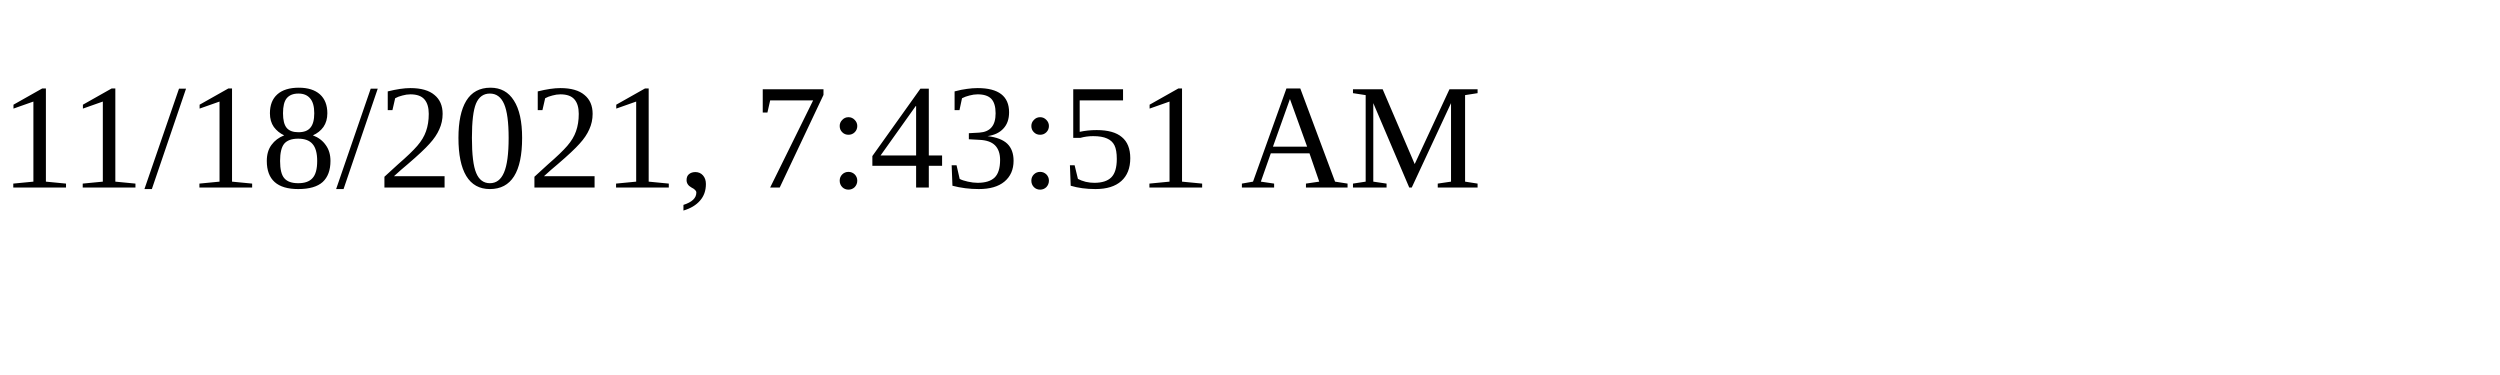
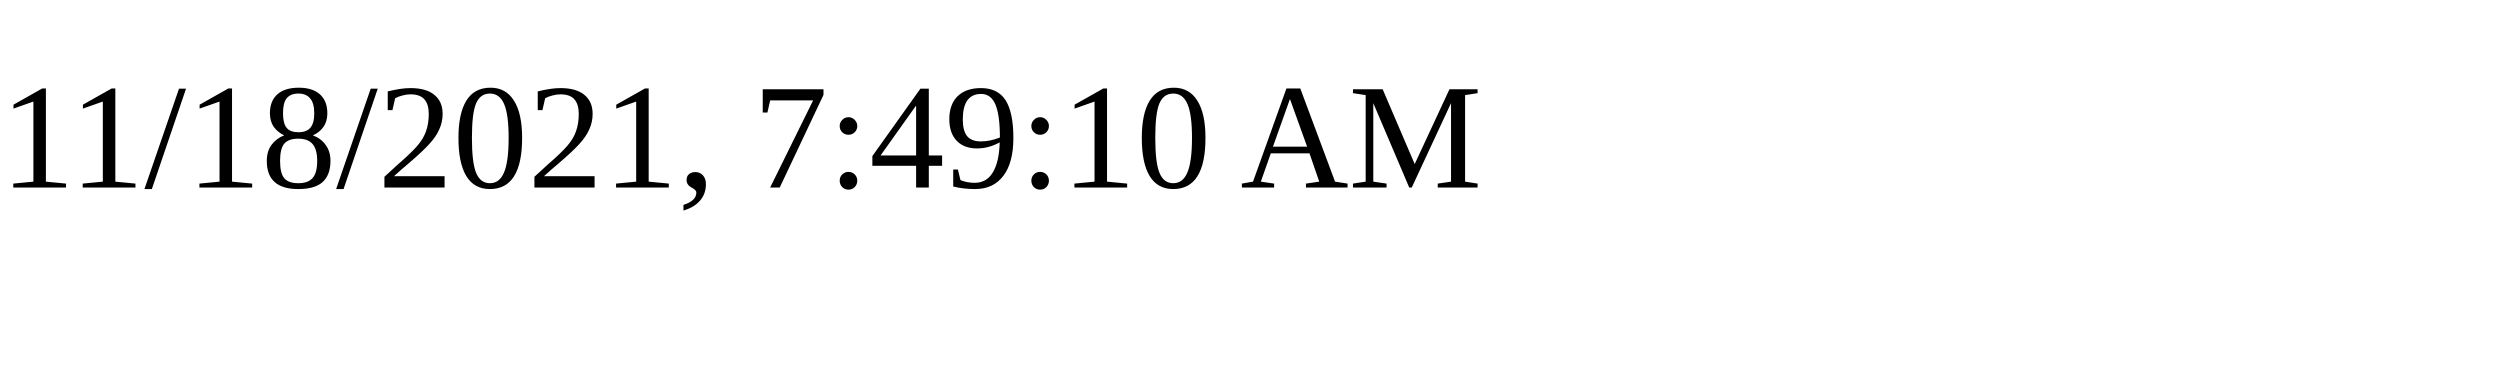
<svg xmlns="http://www.w3.org/2000/svg" height="30" width="200">
-   <text x="0" y="15">11/18/2021, 7:43:51 AM</text>
+   <text x="0" y="15">11/18/2021, 7:49:10 AM</text>
</svg>
